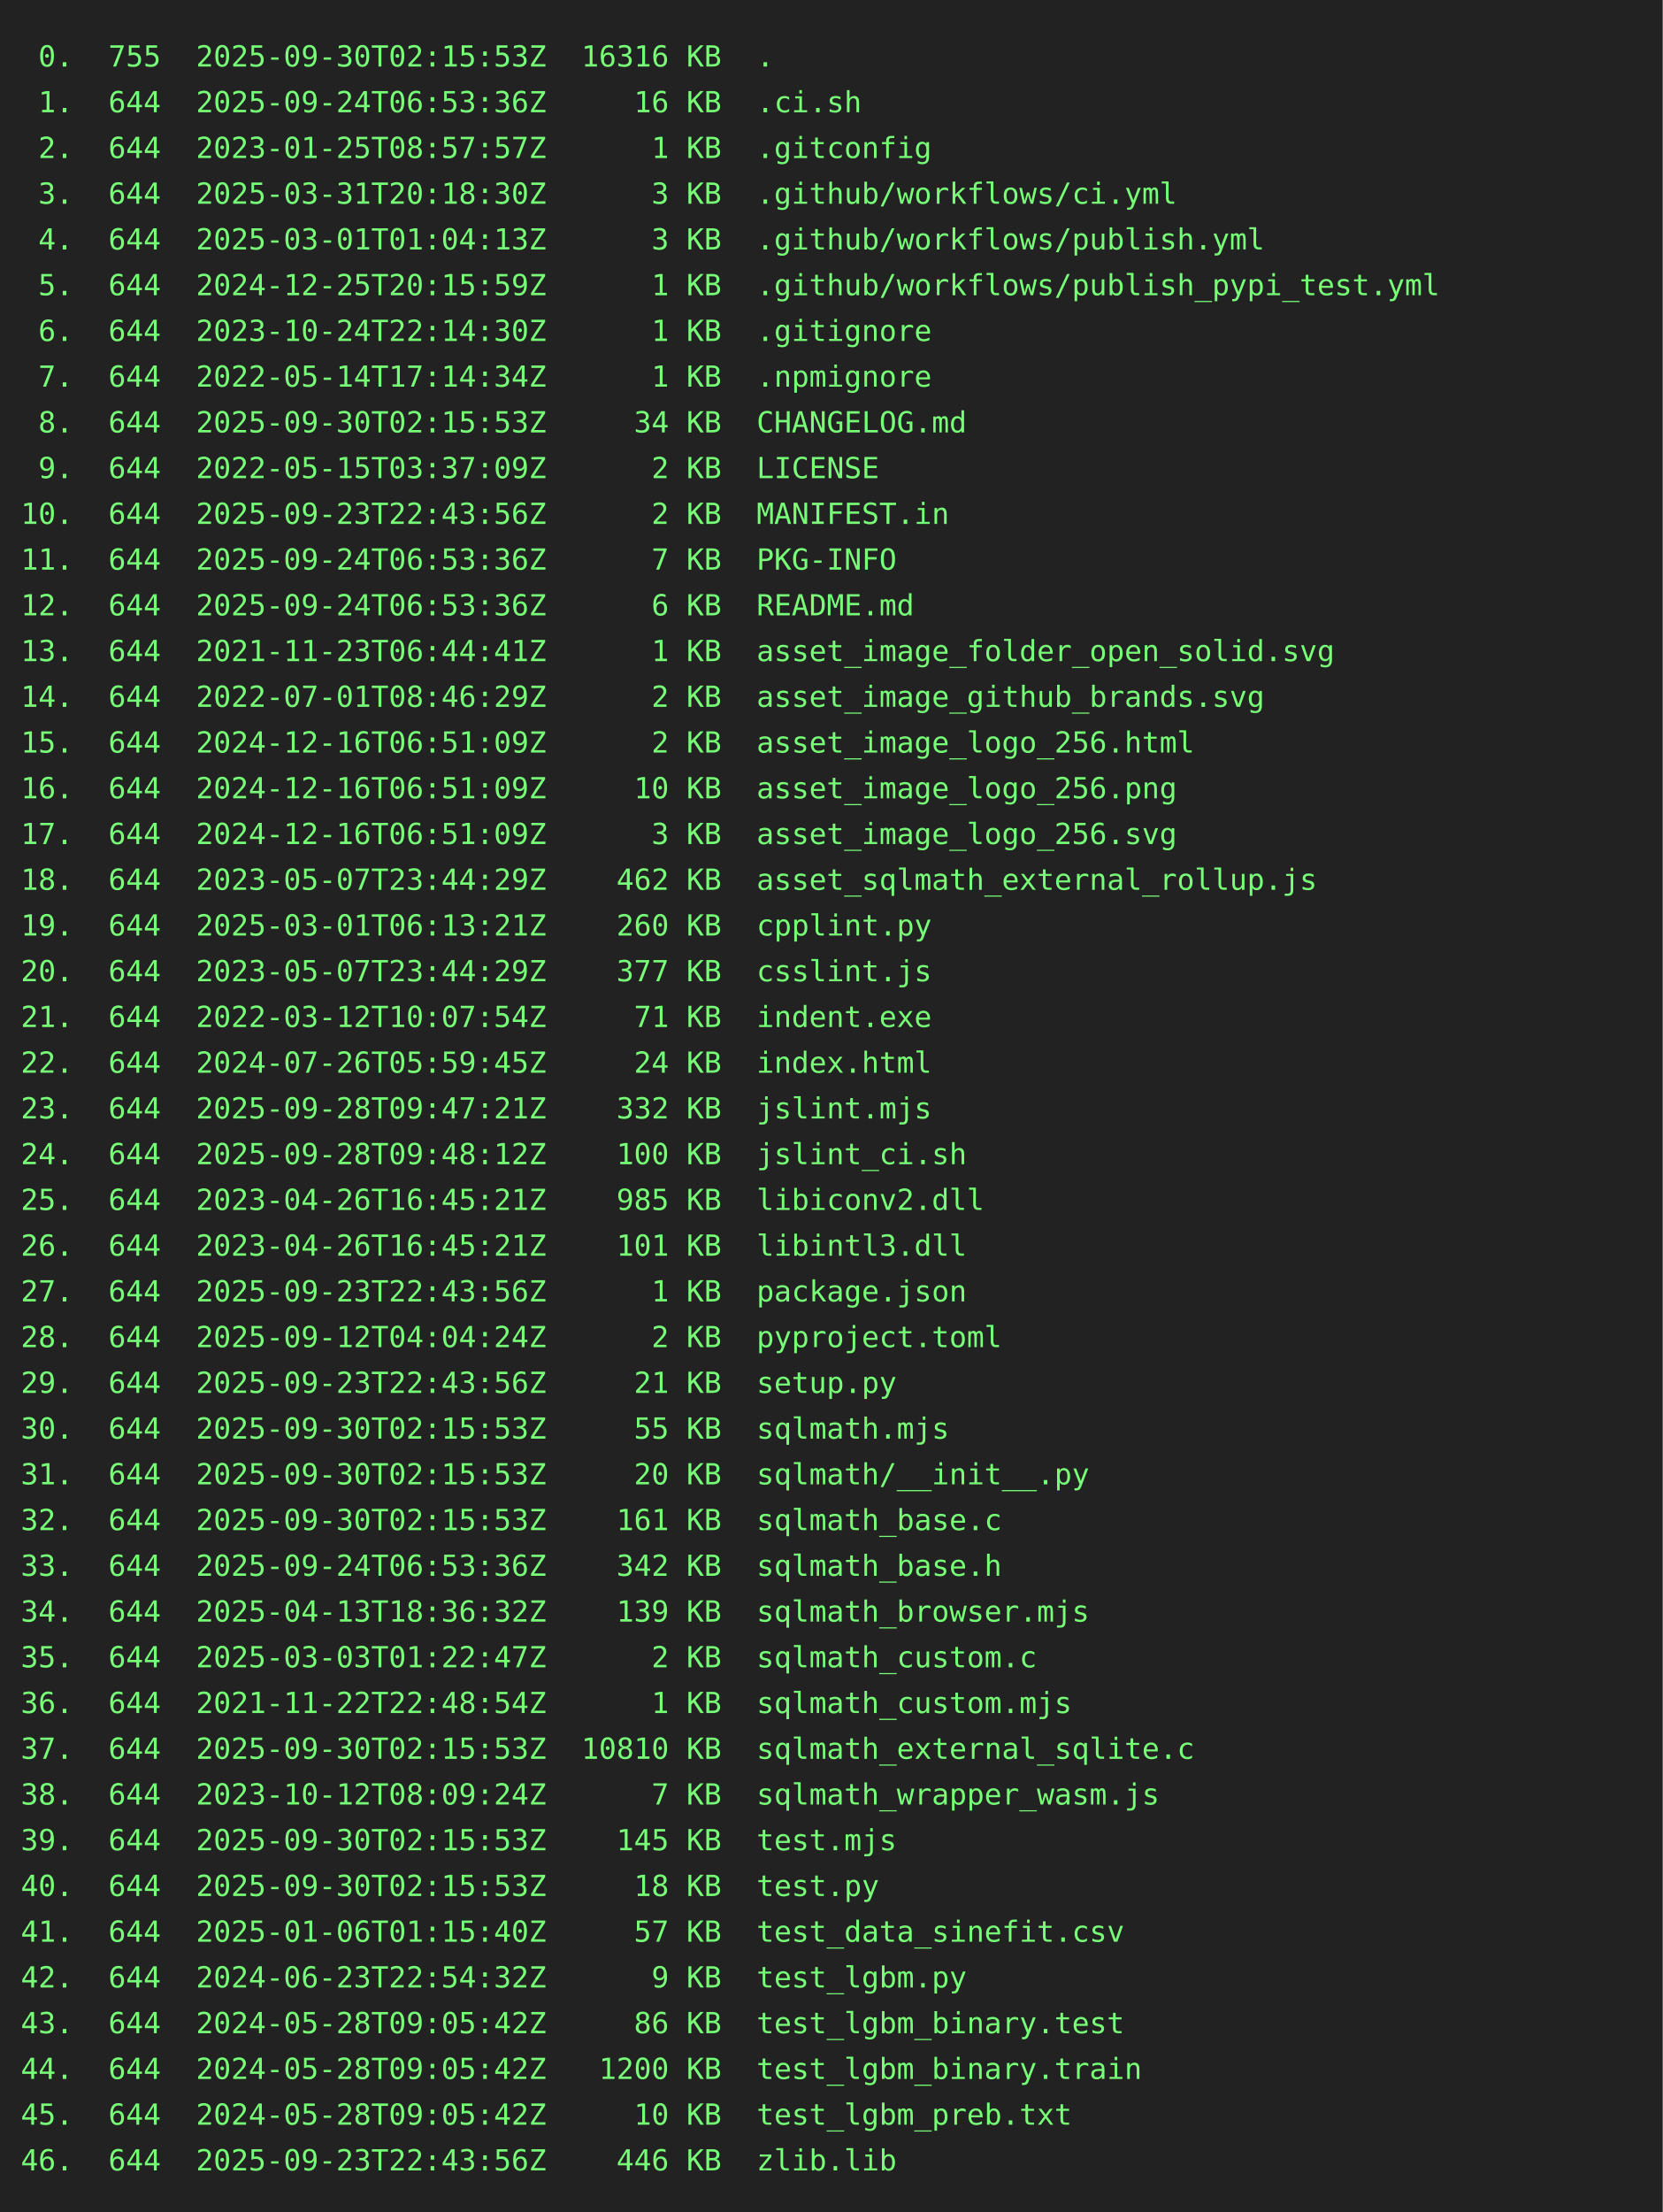
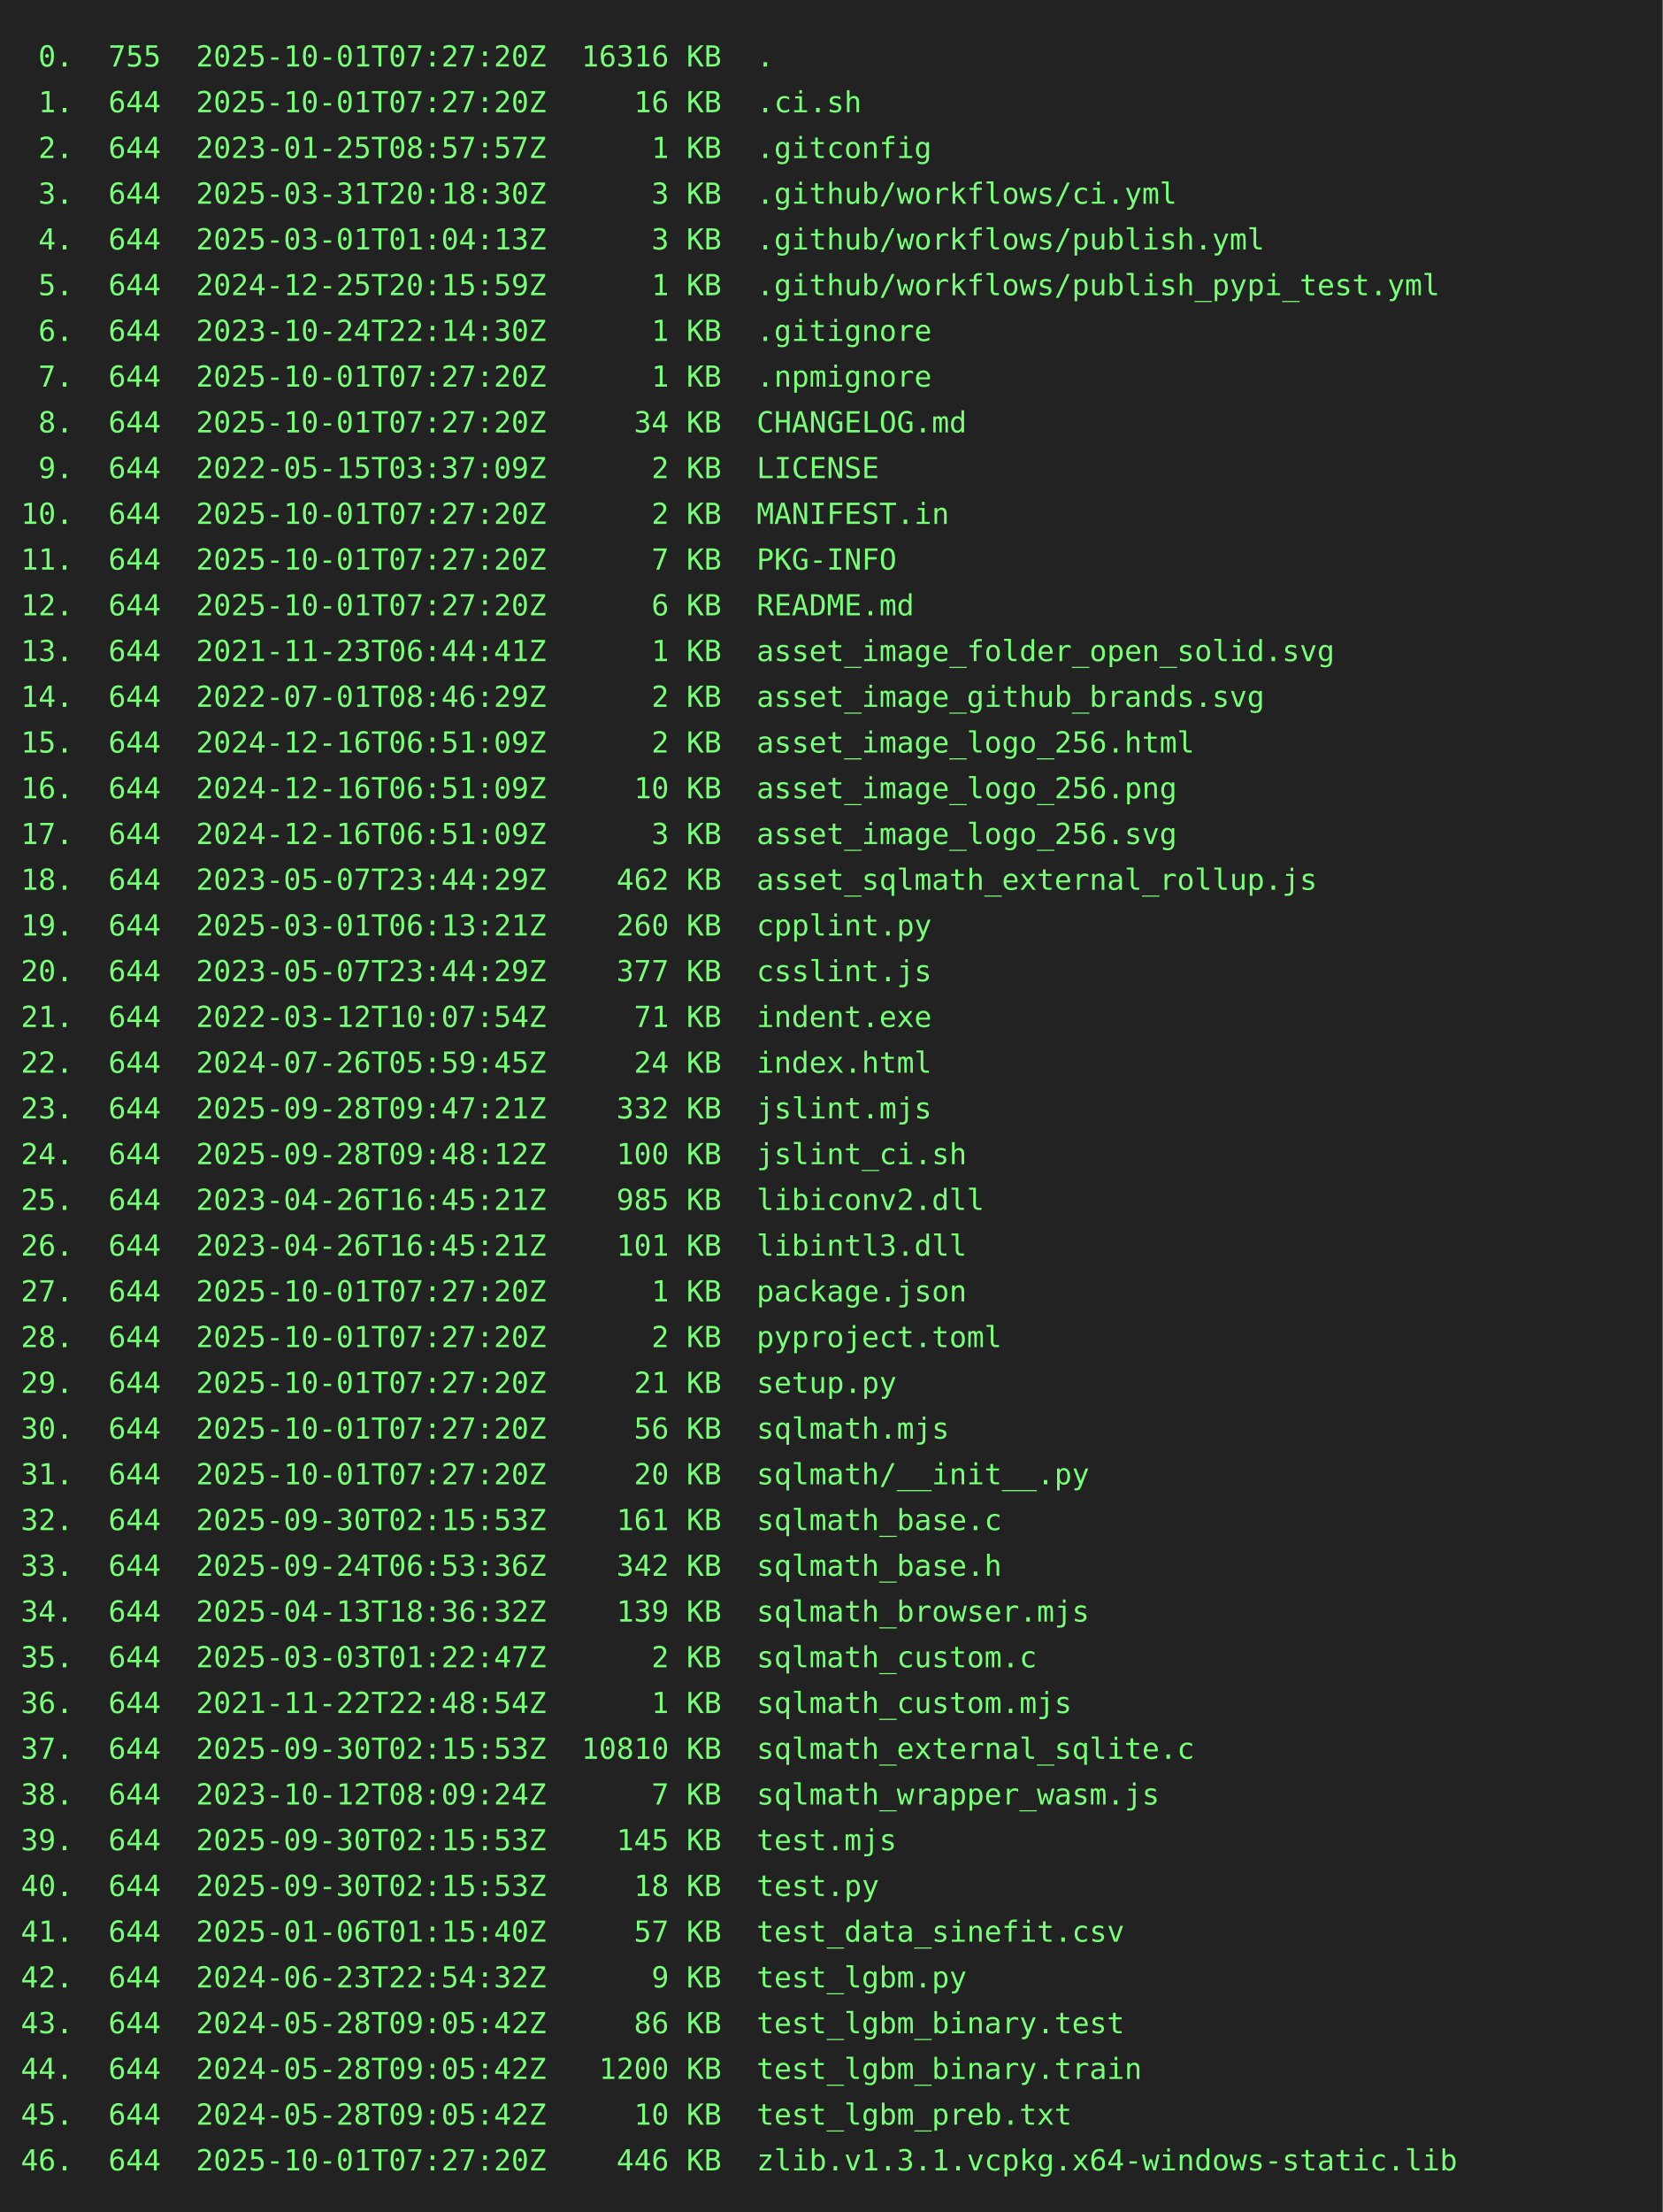
<svg xmlns="http://www.w3.org/2000/svg" height="1064" width="800">
  <rect height="1064" fill="#222" width="800" />
  <text fill="#7f7" font-family="consolas, menlo, monospace" font-size="14" xml:space="preserve">
-     <tspan lengthAdjust="spacingAndGlyphs" textLength="768" x="10" y="32"> 0.  755  2025-09-30T02:15:53Z  16316 KB  .                                                      </tspan>
-     <tspan lengthAdjust="spacingAndGlyphs" textLength="768" x="10" y="54"> 1.  644  2025-09-24T06:53:36Z     16 KB  .ci.sh                                                 </tspan>
+     <tspan lengthAdjust="spacingAndGlyphs" textLength="768" x="10" y="32"> 0.  755  2025-10-01T07:27:20Z  16316 KB  .                                                      </tspan>
+     <tspan lengthAdjust="spacingAndGlyphs" textLength="768" x="10" y="54"> 1.  644  2025-10-01T07:27:20Z     16 KB  .ci.sh                                                 </tspan>
    <tspan lengthAdjust="spacingAndGlyphs" textLength="768" x="10" y="76"> 2.  644  2023-01-25T08:57:57Z      1 KB  .gitconfig                                             </tspan>
    <tspan lengthAdjust="spacingAndGlyphs" textLength="768" x="10" y="98"> 3.  644  2025-03-31T20:18:30Z      3 KB  .github/workflows/ci.yml                               </tspan>
    <tspan lengthAdjust="spacingAndGlyphs" textLength="768" x="10" y="120"> 4.  644  2025-03-01T01:04:13Z      3 KB  .github/workflows/publish.yml                          </tspan>
    <tspan lengthAdjust="spacingAndGlyphs" textLength="768" x="10" y="142"> 5.  644  2024-12-25T20:15:59Z      1 KB  .github/workflows/publish_pypi_test.yml                </tspan>
    <tspan lengthAdjust="spacingAndGlyphs" textLength="768" x="10" y="164"> 6.  644  2023-10-24T22:14:30Z      1 KB  .gitignore                                             </tspan>
-     <tspan lengthAdjust="spacingAndGlyphs" textLength="768" x="10" y="186"> 7.  644  2022-05-14T17:14:34Z      1 KB  .npmignore                                             </tspan>
-     <tspan lengthAdjust="spacingAndGlyphs" textLength="768" x="10" y="208"> 8.  644  2025-09-30T02:15:53Z     34 KB  CHANGELOG.md                                           </tspan>
+     <tspan lengthAdjust="spacingAndGlyphs" textLength="768" x="10" y="186"> 7.  644  2025-10-01T07:27:20Z      1 KB  .npmignore                                             </tspan>
+     <tspan lengthAdjust="spacingAndGlyphs" textLength="768" x="10" y="208"> 8.  644  2025-10-01T07:27:20Z     34 KB  CHANGELOG.md                                           </tspan>
    <tspan lengthAdjust="spacingAndGlyphs" textLength="768" x="10" y="230"> 9.  644  2022-05-15T03:37:09Z      2 KB  LICENSE                                                </tspan>
-     <tspan lengthAdjust="spacingAndGlyphs" textLength="768" x="10" y="252">10.  644  2025-09-23T22:43:56Z      2 KB  MANIFEST.in                                            </tspan>
-     <tspan lengthAdjust="spacingAndGlyphs" textLength="768" x="10" y="274">11.  644  2025-09-24T06:53:36Z      7 KB  PKG-INFO                                               </tspan>
-     <tspan lengthAdjust="spacingAndGlyphs" textLength="768" x="10" y="296">12.  644  2025-09-24T06:53:36Z      6 KB  README.md                                              </tspan>
+     <tspan lengthAdjust="spacingAndGlyphs" textLength="768" x="10" y="252">10.  644  2025-10-01T07:27:20Z      2 KB  MANIFEST.in                                            </tspan>
+     <tspan lengthAdjust="spacingAndGlyphs" textLength="768" x="10" y="274">11.  644  2025-10-01T07:27:20Z      7 KB  PKG-INFO                                               </tspan>
+     <tspan lengthAdjust="spacingAndGlyphs" textLength="768" x="10" y="296">12.  644  2025-10-01T07:27:20Z      6 KB  README.md                                              </tspan>
    <tspan lengthAdjust="spacingAndGlyphs" textLength="768" x="10" y="318">13.  644  2021-11-23T06:44:41Z      1 KB  asset_image_folder_open_solid.svg                      </tspan>
    <tspan lengthAdjust="spacingAndGlyphs" textLength="768" x="10" y="340">14.  644  2022-07-01T08:46:29Z      2 KB  asset_image_github_brands.svg                          </tspan>
    <tspan lengthAdjust="spacingAndGlyphs" textLength="768" x="10" y="362">15.  644  2024-12-16T06:51:09Z      2 KB  asset_image_logo_256.html                              </tspan>
    <tspan lengthAdjust="spacingAndGlyphs" textLength="768" x="10" y="384">16.  644  2024-12-16T06:51:09Z     10 KB  asset_image_logo_256.png                               </tspan>
    <tspan lengthAdjust="spacingAndGlyphs" textLength="768" x="10" y="406">17.  644  2024-12-16T06:51:09Z      3 KB  asset_image_logo_256.svg                               </tspan>
    <tspan lengthAdjust="spacingAndGlyphs" textLength="768" x="10" y="428">18.  644  2023-05-07T23:44:29Z    462 KB  asset_sqlmath_external_rollup.js                       </tspan>
    <tspan lengthAdjust="spacingAndGlyphs" textLength="768" x="10" y="450">19.  644  2025-03-01T06:13:21Z    260 KB  cpplint.py                                             </tspan>
    <tspan lengthAdjust="spacingAndGlyphs" textLength="768" x="10" y="472">20.  644  2023-05-07T23:44:29Z    377 KB  csslint.js                                             </tspan>
    <tspan lengthAdjust="spacingAndGlyphs" textLength="768" x="10" y="494">21.  644  2022-03-12T10:07:54Z     71 KB  indent.exe                                             </tspan>
    <tspan lengthAdjust="spacingAndGlyphs" textLength="768" x="10" y="516">22.  644  2024-07-26T05:59:45Z     24 KB  index.html                                             </tspan>
    <tspan lengthAdjust="spacingAndGlyphs" textLength="768" x="10" y="538">23.  644  2025-09-28T09:47:21Z    332 KB  jslint.mjs                                             </tspan>
    <tspan lengthAdjust="spacingAndGlyphs" textLength="768" x="10" y="560">24.  644  2025-09-28T09:48:12Z    100 KB  jslint_ci.sh                                           </tspan>
    <tspan lengthAdjust="spacingAndGlyphs" textLength="768" x="10" y="582">25.  644  2023-04-26T16:45:21Z    985 KB  libiconv2.dll                                          </tspan>
    <tspan lengthAdjust="spacingAndGlyphs" textLength="768" x="10" y="604">26.  644  2023-04-26T16:45:21Z    101 KB  libintl3.dll                                           </tspan>
-     <tspan lengthAdjust="spacingAndGlyphs" textLength="768" x="10" y="626">27.  644  2025-09-23T22:43:56Z      1 KB  package.json                                           </tspan>
-     <tspan lengthAdjust="spacingAndGlyphs" textLength="768" x="10" y="648">28.  644  2025-09-12T04:04:24Z      2 KB  pyproject.toml                                         </tspan>
-     <tspan lengthAdjust="spacingAndGlyphs" textLength="768" x="10" y="670">29.  644  2025-09-23T22:43:56Z     21 KB  setup.py                                               </tspan>
-     <tspan lengthAdjust="spacingAndGlyphs" textLength="768" x="10" y="692">30.  644  2025-09-30T02:15:53Z     55 KB  sqlmath.mjs                                            </tspan>
-     <tspan lengthAdjust="spacingAndGlyphs" textLength="768" x="10" y="714">31.  644  2025-09-30T02:15:53Z     20 KB  sqlmath/__init__.py                                    </tspan>
+     <tspan lengthAdjust="spacingAndGlyphs" textLength="768" x="10" y="626">27.  644  2025-10-01T07:27:20Z      1 KB  package.json                                           </tspan>
+     <tspan lengthAdjust="spacingAndGlyphs" textLength="768" x="10" y="648">28.  644  2025-10-01T07:27:20Z      2 KB  pyproject.toml                                         </tspan>
+     <tspan lengthAdjust="spacingAndGlyphs" textLength="768" x="10" y="670">29.  644  2025-10-01T07:27:20Z     21 KB  setup.py                                               </tspan>
+     <tspan lengthAdjust="spacingAndGlyphs" textLength="768" x="10" y="692">30.  644  2025-10-01T07:27:20Z     56 KB  sqlmath.mjs                                            </tspan>
+     <tspan lengthAdjust="spacingAndGlyphs" textLength="768" x="10" y="714">31.  644  2025-10-01T07:27:20Z     20 KB  sqlmath/__init__.py                                    </tspan>
    <tspan lengthAdjust="spacingAndGlyphs" textLength="768" x="10" y="736">32.  644  2025-09-30T02:15:53Z    161 KB  sqlmath_base.c                                         </tspan>
    <tspan lengthAdjust="spacingAndGlyphs" textLength="768" x="10" y="758">33.  644  2025-09-24T06:53:36Z    342 KB  sqlmath_base.h                                         </tspan>
    <tspan lengthAdjust="spacingAndGlyphs" textLength="768" x="10" y="780">34.  644  2025-04-13T18:36:32Z    139 KB  sqlmath_browser.mjs                                    </tspan>
    <tspan lengthAdjust="spacingAndGlyphs" textLength="768" x="10" y="802">35.  644  2025-03-03T01:22:47Z      2 KB  sqlmath_custom.c                                       </tspan>
    <tspan lengthAdjust="spacingAndGlyphs" textLength="768" x="10" y="824">36.  644  2021-11-22T22:48:54Z      1 KB  sqlmath_custom.mjs                                     </tspan>
    <tspan lengthAdjust="spacingAndGlyphs" textLength="768" x="10" y="846">37.  644  2025-09-30T02:15:53Z  10810 KB  sqlmath_external_sqlite.c                              </tspan>
    <tspan lengthAdjust="spacingAndGlyphs" textLength="768" x="10" y="868">38.  644  2023-10-12T08:09:24Z      7 KB  sqlmath_wrapper_wasm.js                                </tspan>
    <tspan lengthAdjust="spacingAndGlyphs" textLength="768" x="10" y="890">39.  644  2025-09-30T02:15:53Z    145 KB  test.mjs                                               </tspan>
    <tspan lengthAdjust="spacingAndGlyphs" textLength="768" x="10" y="912">40.  644  2025-09-30T02:15:53Z     18 KB  test.py                                                </tspan>
    <tspan lengthAdjust="spacingAndGlyphs" textLength="768" x="10" y="934">41.  644  2025-01-06T01:15:40Z     57 KB  test_data_sinefit.csv                                  </tspan>
    <tspan lengthAdjust="spacingAndGlyphs" textLength="768" x="10" y="956">42.  644  2024-06-23T22:54:32Z      9 KB  test_lgbm.py                                           </tspan>
    <tspan lengthAdjust="spacingAndGlyphs" textLength="768" x="10" y="978">43.  644  2024-05-28T09:05:42Z     86 KB  test_lgbm_binary.test                                  </tspan>
    <tspan lengthAdjust="spacingAndGlyphs" textLength="768" x="10" y="1000">44.  644  2024-05-28T09:05:42Z   1200 KB  test_lgbm_binary.train                                 </tspan>
    <tspan lengthAdjust="spacingAndGlyphs" textLength="768" x="10" y="1022">45.  644  2024-05-28T09:05:42Z     10 KB  test_lgbm_preb.txt                                     </tspan>
-     <tspan lengthAdjust="spacingAndGlyphs" textLength="768" x="10" y="1044">46.  644  2025-09-23T22:43:56Z    446 KB  zlib.lib                                               </tspan>
+     <tspan lengthAdjust="spacingAndGlyphs" textLength="768" x="10" y="1044">46.  644  2025-10-01T07:27:20Z    446 KB  zlib.v1.3.1.vcpkg.x64-windows-static.lib               </tspan>
  </text>
</svg>
